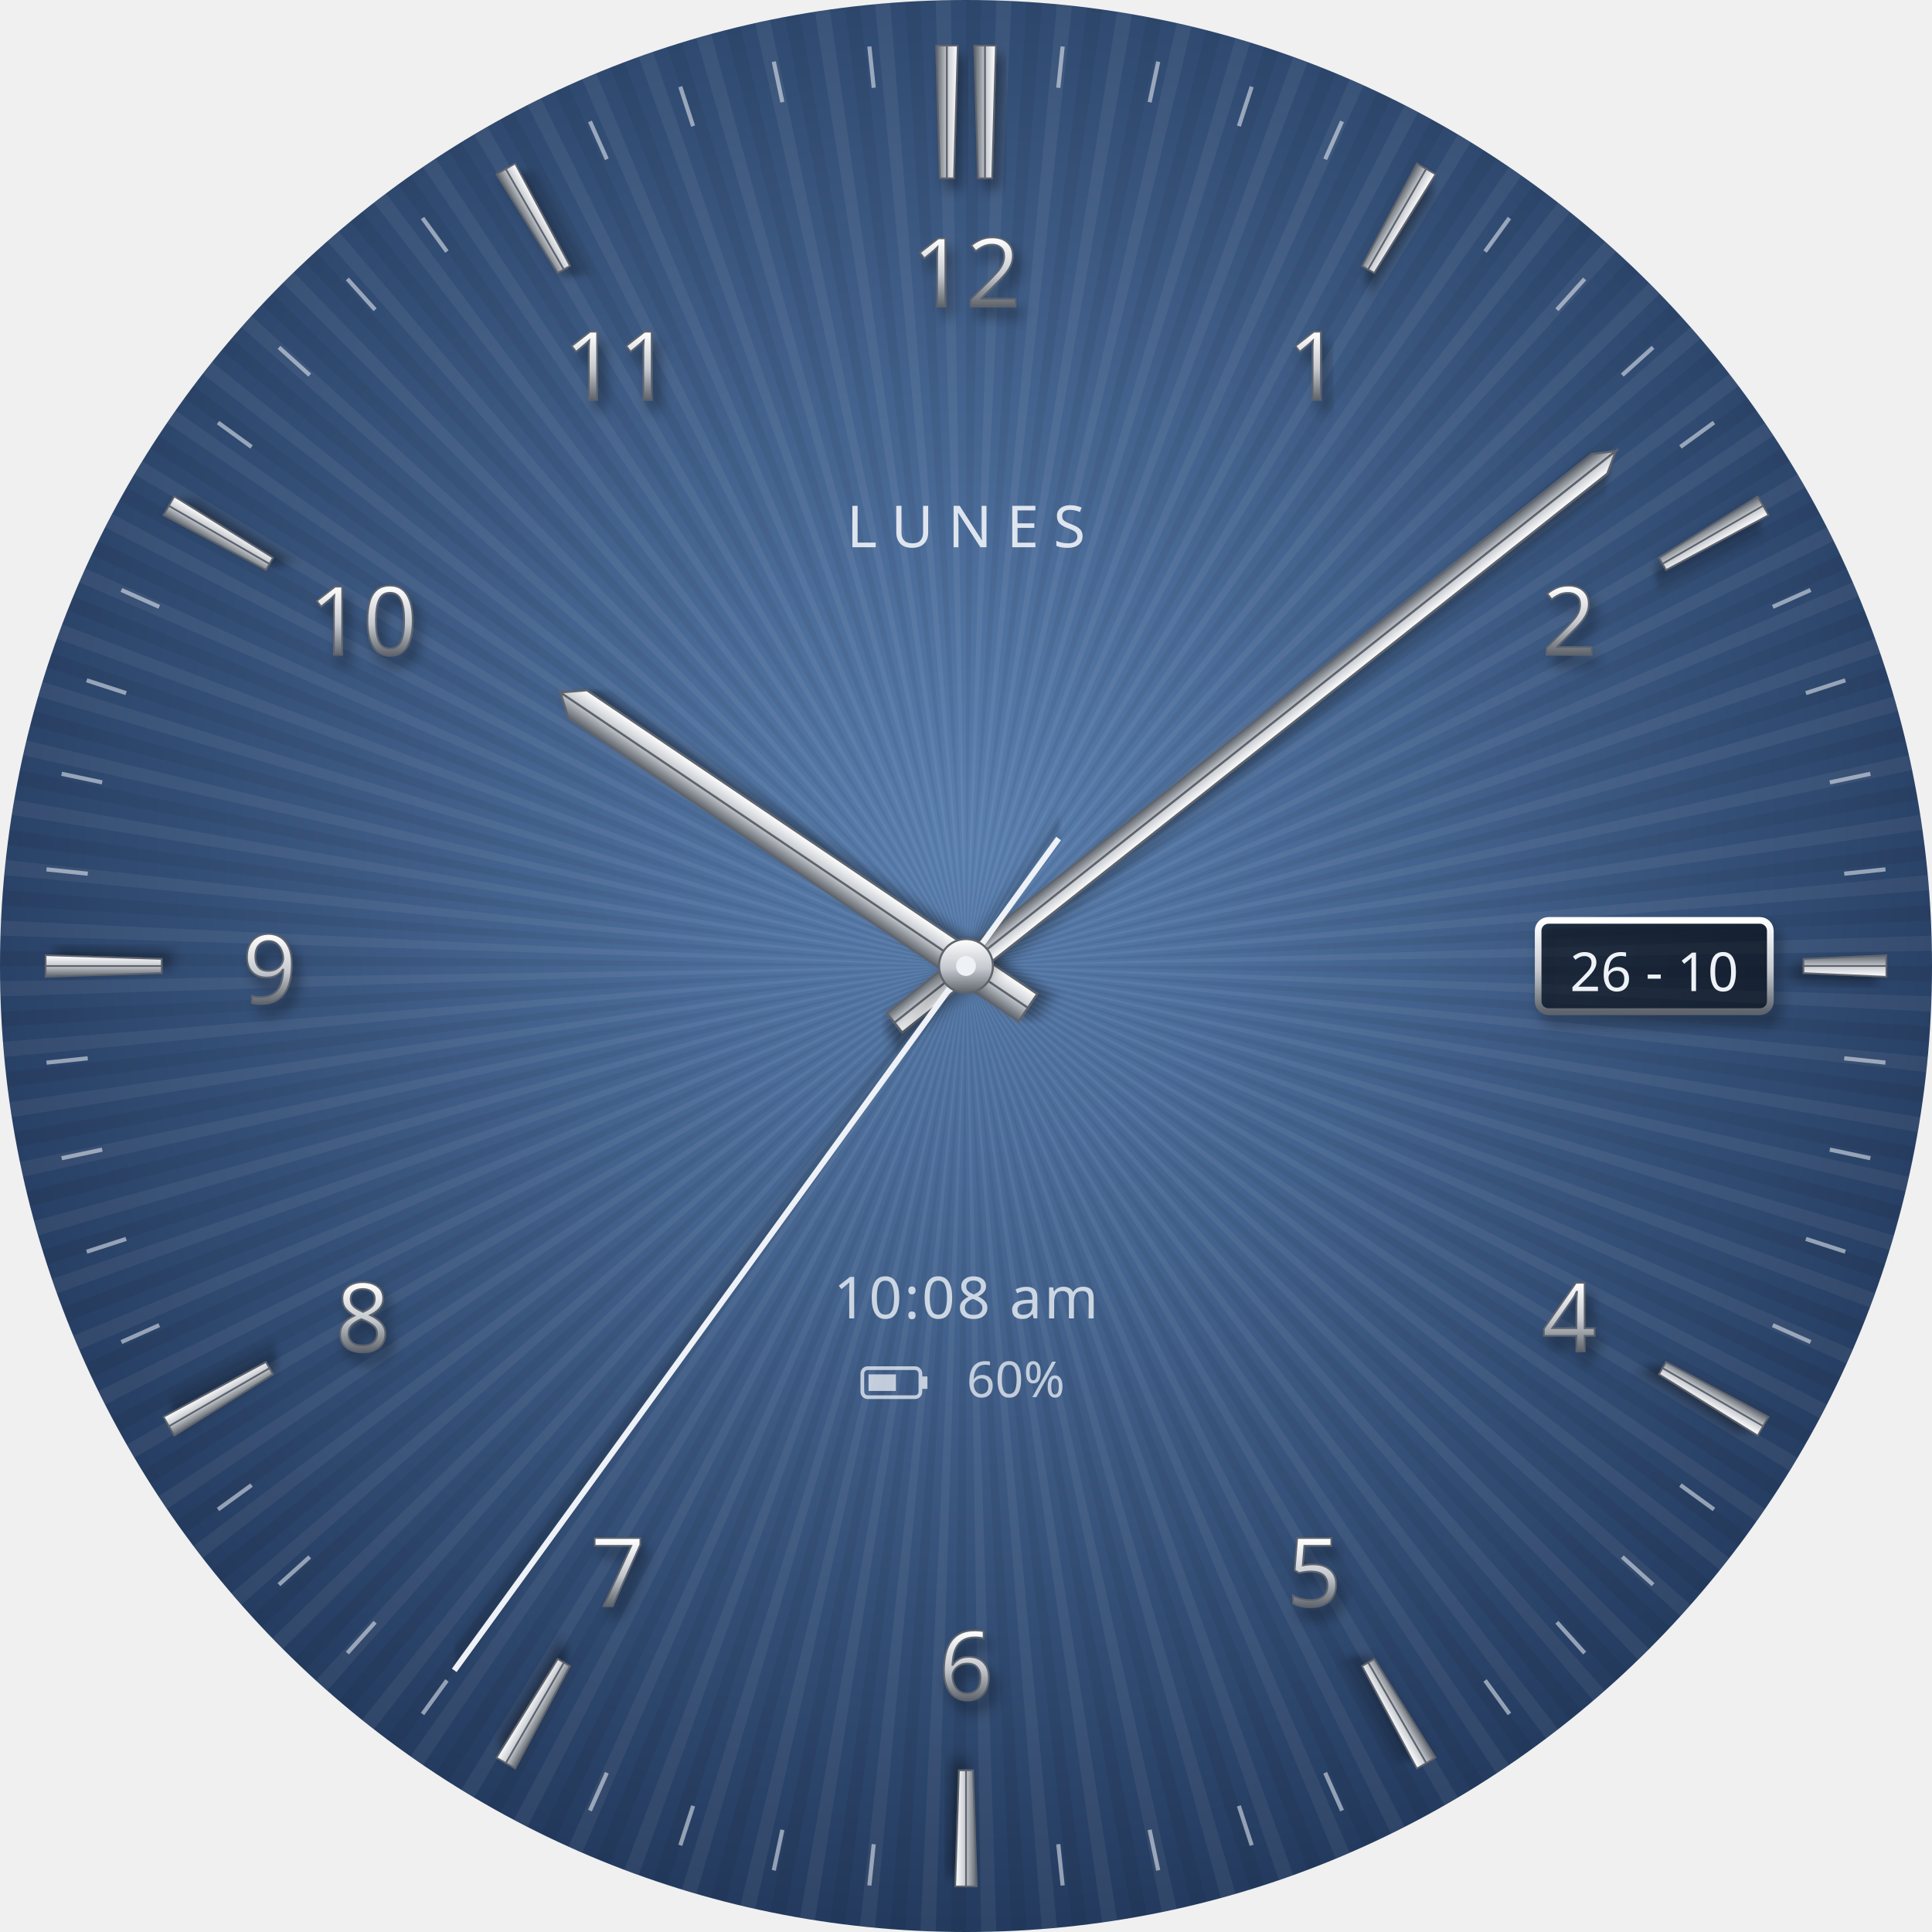
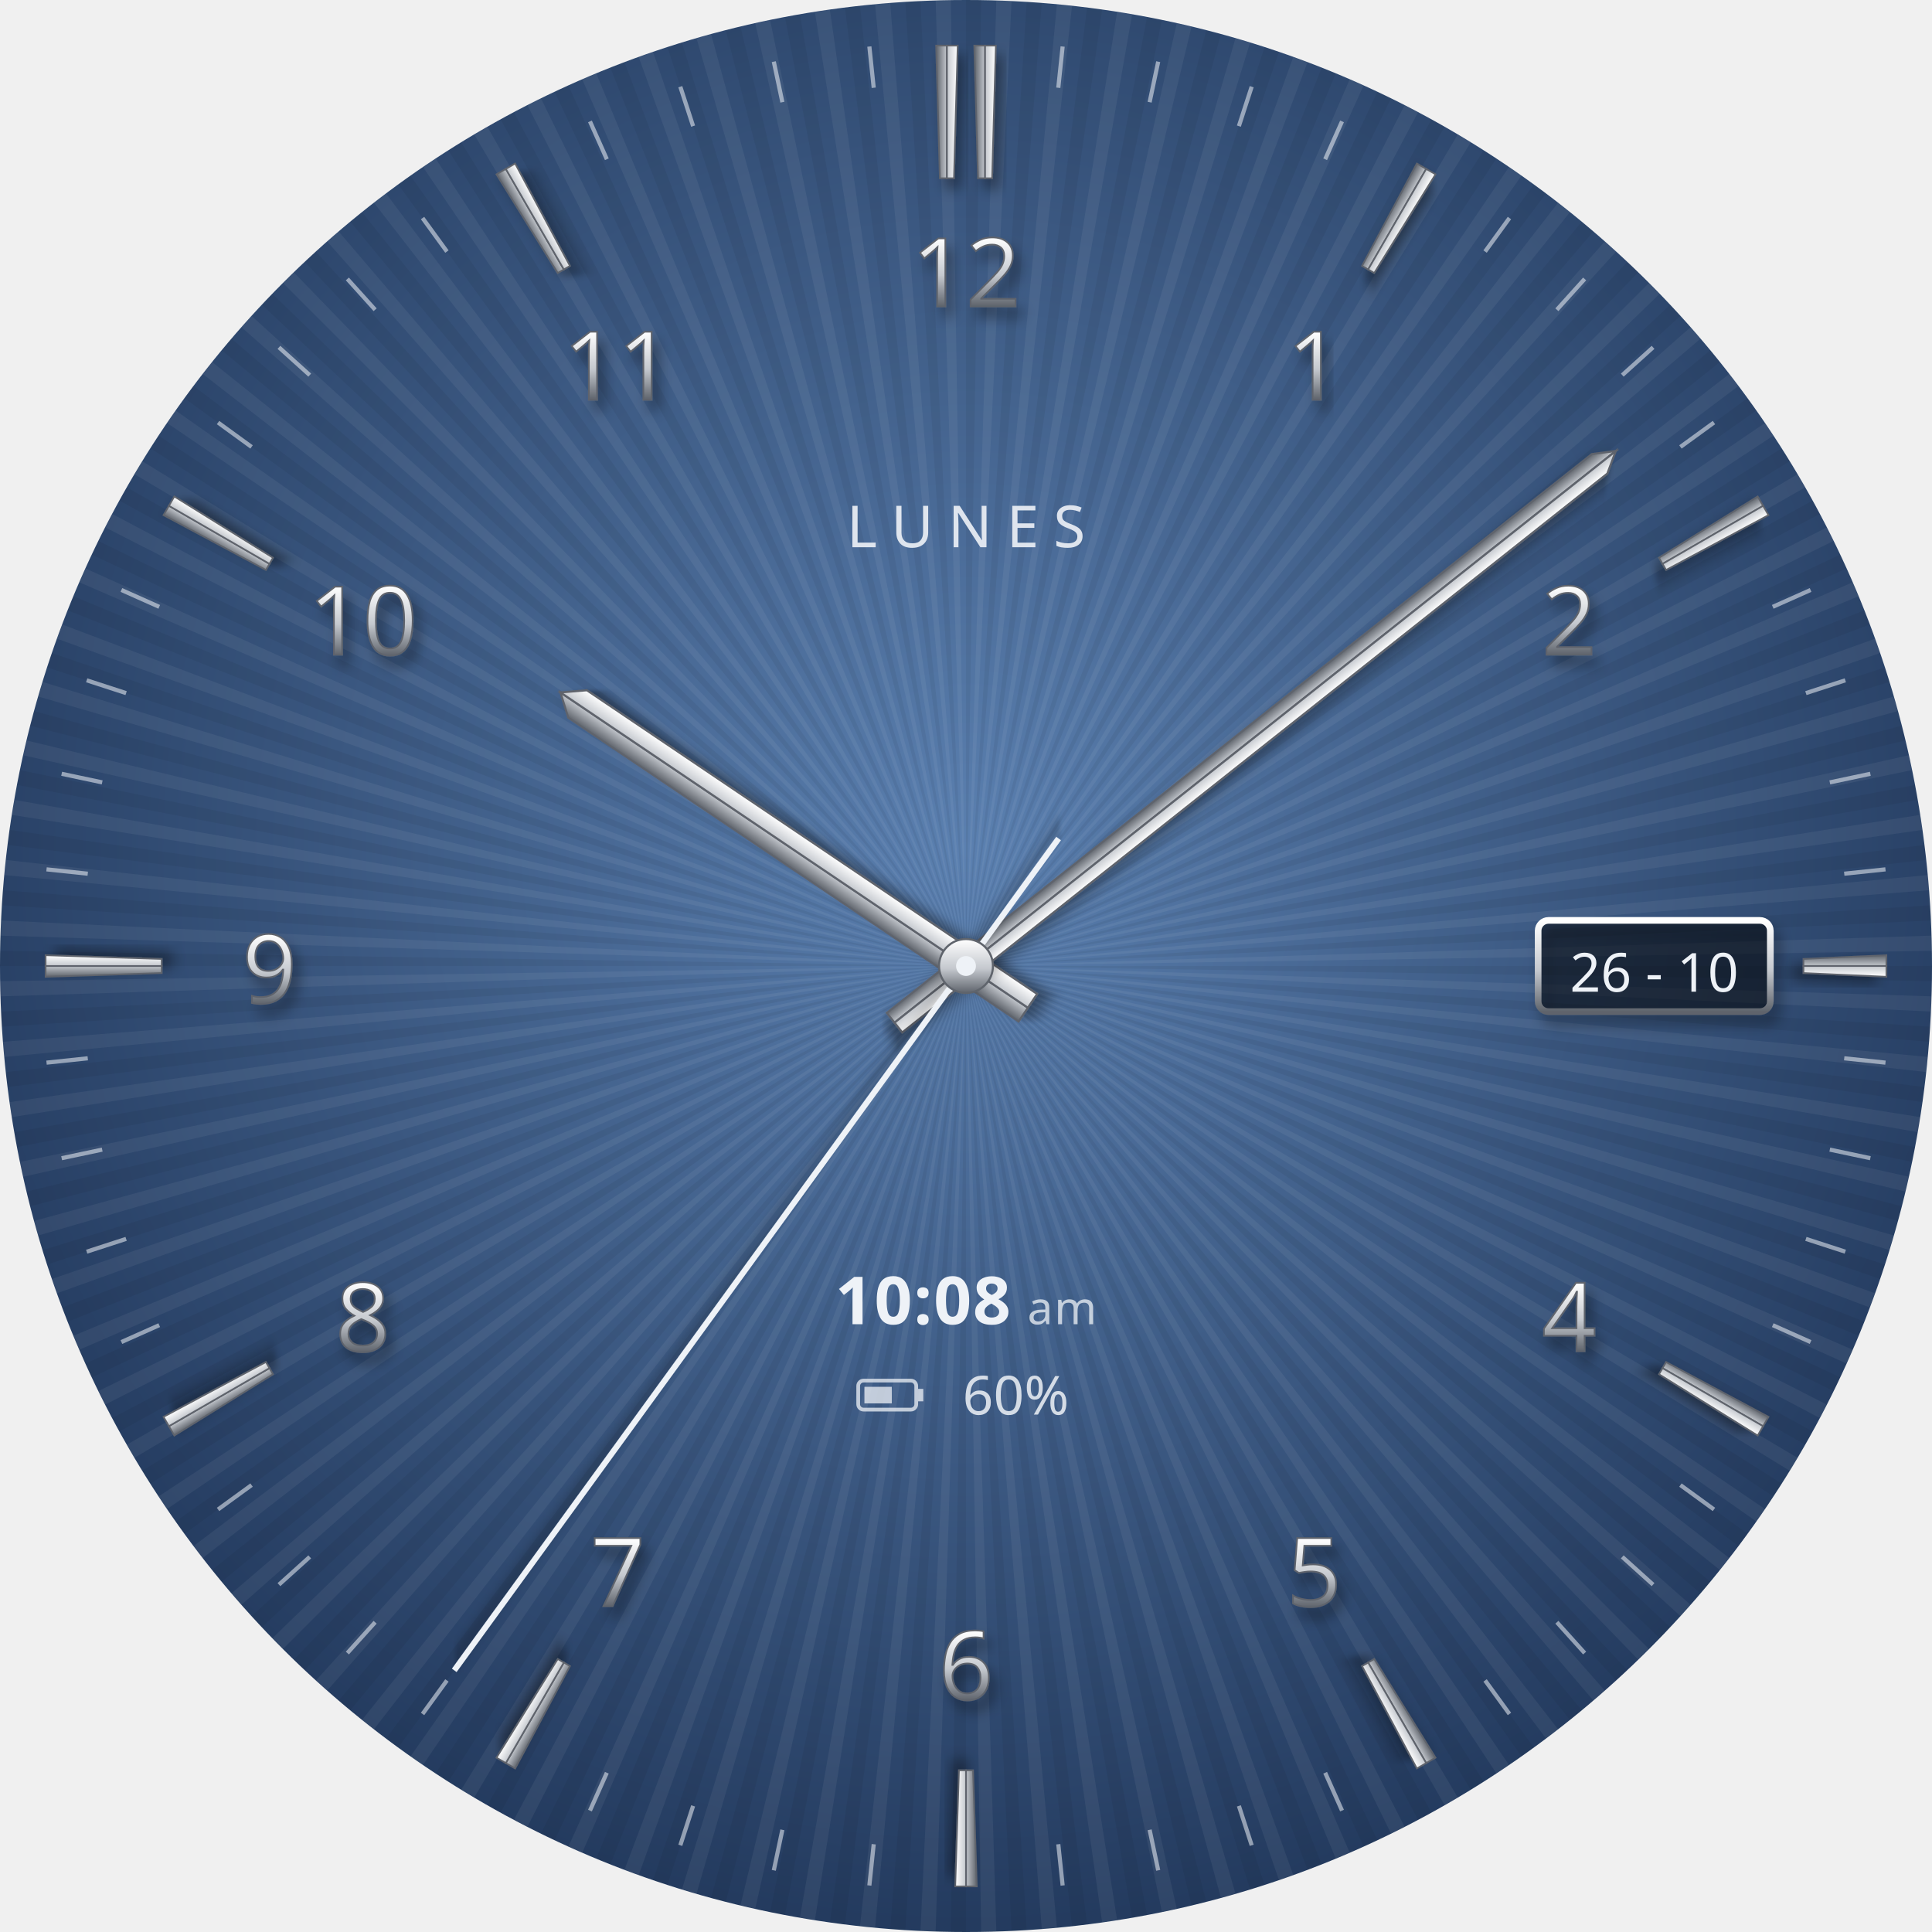
<svg xmlns="http://www.w3.org/2000/svg" width="466" height="466" viewBox="0 0 466 466">
  <defs>
    <clipPath id="esfera">
      <circle cx="233.0" cy="233.0" r="233.0" />
    </clipPath>
    <radialGradient id="fondo" cx="50%" cy="44%" r="60%">
      <stop offset="0" stop-color="#5b80b0" />
      <stop offset="1" stop-color="#1f3558" />
    </radialGradient>
    <radialGradient id="fume" cx="50%" cy="48%" r="50%">
      <stop offset=".45" stop-color="#000" stop-opacity="0" />
-       <stop offset="1" stop-color="#000" stop-opacity=".7" />
+       <stop offset="1" stop-color="#000" stop-opacity="0.7" />
    </radialGradient>
+     <filter id="halo" x="-30%" y="-60%" width="160%" height="220%">
+       <feDropShadow dx="0" dy="0" stdDeviation="1.1" flood-color="#000" flood-opacity=".6" />
+     </filter>
    <linearGradient id="metalV" x1="0" y1="0" x2="0" y2="1">
      <stop offset="0" stop-color="#ffffff" />
      <stop offset=".55" stop-color="#c4c8ce" />
      <stop offset="1" stop-color="#5f646c" />
    </linearGradient>
    <linearGradient id="metalClaro" x1="0" y1="0" x2="1" y2="0">
      <stop offset="0" stop-color="#c4c8ce" />
      <stop offset="1" stop-color="#ffffff" />
    </linearGradient>
    <linearGradient id="metalOscuro" x1="0" y1="0" x2="1" y2="0">
      <stop offset="0" stop-color="#5f646c" />
      <stop offset="1" stop-color="#c4c8ce" />
    </linearGradient>
    <linearGradient id="franja" x1="0" y1="0" x2="1" y2="0">
      <stop offset="0" stop-color="#fff" stop-opacity="0" />
      <stop offset=".5" stop-color="#fff" stop-opacity=".07" />
      <stop offset="1" stop-color="#000" stop-opacity=".08" />
    </linearGradient>
    <filter id="grano" x="0" y="0" width="100%" height="100%">
      <feTurbulence type="fractalNoise" baseFrequency=".85" numOctaves="2" seed="7" />
      <feColorMatrix values="0 0 0 0 0  0 0 0 0 0  0 0 0 0 0  0 0 0 .22 0" />
    </filter>
    <filter id="sombra" x="-50%" y="-50%" width="200%" height="200%">
      <feDropShadow dx="1.5" dy="2.5" stdDeviation="1.6" flood-color="#000" flood-opacity=".38" />
    </filter>
  </defs>
  <circle cx="233.0" cy="233.0" r="233.0" fill="url(#fondo)" />
  <g clip-path="url(#esfera)">
    <path d="M233.0,233.0 L233.00,0.00 L236.66,0.03 Z" fill="#000000" opacity="0.055" />
    <path d="M233.0,233.0 L240.32,0.11 L243.98,0.26 Z" fill="#ffffff" opacity="0.055" />
    <path d="M233.0,233.0 L247.63,0.46 L251.28,0.72 Z" fill="#000000" opacity="0.055" />
    <path d="M233.0,233.0 L254.93,1.03 L258.57,1.41 Z" fill="#ffffff" opacity="0.055" />
    <path d="M233.0,233.0 L262.20,1.84 L265.83,2.32 Z" fill="#000000" opacity="0.055" />
    <path d="M233.0,233.0 L269.45,2.87 L273.06,3.47 Z" fill="#ffffff" opacity="0.055" />
    <path d="M233.0,233.0 L276.66,4.13 L280.25,4.84 Z" fill="#000000" opacity="0.055" />
    <path d="M233.0,233.0 L283.83,5.61 L287.39,6.44 Z" fill="#ffffff" opacity="0.055" />
    <path d="M233.0,233.0 L290.94,7.32 L294.48,8.26 Z" fill="#000000" opacity="0.055" />
    <path d="M233.0,233.0 L298.00,9.25 L301.51,10.30 Z" fill="#ffffff" opacity="0.055" />
    <path d="M233.0,233.0 L305.00,11.40 L308.47,12.56 Z" fill="#000000" opacity="0.055" />
    <path d="M233.0,233.0 L311.93,13.77 L315.36,15.04 Z" fill="#ffffff" opacity="0.055" />
    <path d="M233.0,233.0 L318.77,16.36 L322.17,17.74 Z" fill="#000000" opacity="0.055" />
    <path d="M233.0,233.0 L325.54,19.16 L328.88,20.64 Z" fill="#ffffff" opacity="0.055" />
    <path d="M233.0,233.0 L332.21,22.18 L335.51,23.76 Z" fill="#000000" opacity="0.055" />
    <path d="M233.0,233.0 L338.78,25.40 L342.03,27.08 Z" fill="#ffffff" opacity="0.055" />
    <path d="M233.0,233.0 L345.25,28.82 L348.44,30.61 Z" fill="#000000" opacity="0.055" />
    <path d="M233.0,233.0 L351.61,32.45 L354.74,34.33 Z" fill="#ffffff" opacity="0.055" />
    <path d="M233.0,233.0 L357.85,36.27 L360.92,38.26 Z" fill="#000000" opacity="0.055" />
    <path d="M233.0,233.0 L363.97,40.29 L366.98,42.37 Z" fill="#ffffff" opacity="0.055" />
    <path d="M233.0,233.0 L369.95,44.50 L372.90,46.67 Z" fill="#000000" opacity="0.055" />
    <path d="M233.0,233.0 L375.81,48.89 L378.68,51.16 Z" fill="#ffffff" opacity="0.055" />
    <path d="M233.0,233.0 L381.52,53.47 L384.32,55.83 Z" fill="#000000" opacity="0.055" />
    <path d="M233.0,233.0 L387.09,58.22 L389.81,60.67 Z" fill="#ffffff" opacity="0.055" />
    <path d="M233.0,233.0 L392.50,63.15 L395.15,65.68 Z" fill="#000000" opacity="0.055" />
    <path d="M233.0,233.0 L397.76,68.24 L400.32,70.85 Z" fill="#ffffff" opacity="0.055" />
    <path d="M233.0,233.0 L402.85,73.50 L405.33,76.19 Z" fill="#000000" opacity="0.055" />
    <path d="M233.0,233.0 L407.78,78.91 L410.17,81.68 Z" fill="#ffffff" opacity="0.055" />
    <path d="M233.0,233.0 L412.53,84.48 L414.84,87.32 Z" fill="#000000" opacity="0.055" />
    <path d="M233.0,233.0 L417.11,90.19 L419.33,93.10 Z" fill="#ffffff" opacity="0.055" />
    <path d="M233.0,233.0 L421.50,96.05 L423.63,99.02 Z" fill="#000000" opacity="0.055" />
    <path d="M233.0,233.0 L425.71,102.03 L427.74,105.08 Z" fill="#ffffff" opacity="0.055" />
    <path d="M233.0,233.0 L429.73,108.15 L431.67,111.26 Z" fill="#000000" opacity="0.055" />
    <path d="M233.0,233.0 L433.55,114.39 L435.39,117.56 Z" fill="#ffffff" opacity="0.055" />
    <path d="M233.0,233.0 L437.18,120.75 L438.92,123.97 Z" fill="#000000" opacity="0.055" />
    <path d="M233.0,233.0 L440.60,127.22 L442.24,130.49 Z" fill="#ffffff" opacity="0.055" />
    <path d="M233.0,233.0 L443.82,133.79 L445.36,137.12 Z" fill="#000000" opacity="0.055" />
    <path d="M233.0,233.0 L446.84,140.46 L448.26,143.83 Z" fill="#ffffff" opacity="0.055" />
    <path d="M233.0,233.0 L449.64,147.23 L450.96,150.64 Z" fill="#000000" opacity="0.055" />
    <path d="M233.0,233.0 L452.23,154.07 L453.44,157.53 Z" fill="#ffffff" opacity="0.055" />
    <path d="M233.0,233.0 L454.60,161.00 L455.70,164.49 Z" fill="#000000" opacity="0.055" />
    <path d="M233.0,233.0 L456.75,168.00 L457.74,171.52 Z" fill="#ffffff" opacity="0.055" />
    <path d="M233.0,233.0 L458.68,175.06 L459.56,178.61 Z" fill="#000000" opacity="0.055" />
    <path d="M233.0,233.0 L460.39,182.17 L461.16,185.75 Z" fill="#ffffff" opacity="0.055" />
    <path d="M233.0,233.0 L461.87,189.34 L462.53,192.94 Z" fill="#000000" opacity="0.055" />
    <path d="M233.0,233.0 L463.13,196.55 L463.68,200.17 Z" fill="#ffffff" opacity="0.055" />
    <path d="M233.0,233.0 L464.16,203.80 L464.59,207.43 Z" fill="#000000" opacity="0.055" />
    <path d="M233.0,233.0 L464.97,211.07 L465.28,214.72 Z" fill="#ffffff" opacity="0.055" />
    <path d="M233.0,233.0 L465.54,218.37 L465.74,222.02 Z" fill="#000000" opacity="0.055" />
    <path d="M233.0,233.0 L465.89,225.68 L465.97,229.34 Z" fill="#ffffff" opacity="0.055" />
    <path d="M233.0,233.0 L466.00,233.00 L465.97,236.66 Z" fill="#000000" opacity="0.055" />
    <path d="M233.0,233.0 L465.89,240.32 L465.74,243.98 Z" fill="#ffffff" opacity="0.055" />
    <path d="M233.0,233.0 L465.54,247.63 L465.28,251.28 Z" fill="#000000" opacity="0.055" />
    <path d="M233.0,233.0 L464.97,254.93 L464.59,258.57 Z" fill="#ffffff" opacity="0.055" />
    <path d="M233.0,233.0 L464.16,262.20 L463.68,265.83 Z" fill="#000000" opacity="0.055" />
    <path d="M233.0,233.0 L463.13,269.45 L462.53,273.06 Z" fill="#ffffff" opacity="0.055" />
    <path d="M233.0,233.0 L461.87,276.66 L461.16,280.25 Z" fill="#000000" opacity="0.055" />
    <path d="M233.0,233.0 L460.39,283.83 L459.56,287.39 Z" fill="#ffffff" opacity="0.055" />
    <path d="M233.0,233.0 L458.68,290.94 L457.74,294.48 Z" fill="#000000" opacity="0.055" />
    <path d="M233.0,233.0 L456.75,298.00 L455.70,301.51 Z" fill="#ffffff" opacity="0.055" />
    <path d="M233.0,233.0 L454.60,305.00 L453.44,308.47 Z" fill="#000000" opacity="0.055" />
    <path d="M233.0,233.0 L452.23,311.93 L450.96,315.36 Z" fill="#ffffff" opacity="0.055" />
    <path d="M233.0,233.0 L449.64,318.77 L448.26,322.17 Z" fill="#000000" opacity="0.055" />
    <path d="M233.0,233.0 L446.84,325.54 L445.36,328.88 Z" fill="#ffffff" opacity="0.055" />
    <path d="M233.0,233.0 L443.82,332.21 L442.24,335.51 Z" fill="#000000" opacity="0.055" />
    <path d="M233.0,233.0 L440.60,338.78 L438.92,342.03 Z" fill="#ffffff" opacity="0.055" />
    <path d="M233.0,233.0 L437.18,345.25 L435.39,348.44 Z" fill="#000000" opacity="0.055" />
    <path d="M233.0,233.0 L433.55,351.61 L431.67,354.74 Z" fill="#ffffff" opacity="0.055" />
    <path d="M233.0,233.0 L429.73,357.85 L427.74,360.92 Z" fill="#000000" opacity="0.055" />
    <path d="M233.0,233.0 L425.71,363.97 L423.63,366.98 Z" fill="#ffffff" opacity="0.055" />
    <path d="M233.0,233.0 L421.50,369.95 L419.33,372.90 Z" fill="#000000" opacity="0.055" />
    <path d="M233.0,233.0 L417.11,375.81 L414.84,378.68 Z" fill="#ffffff" opacity="0.055" />
    <path d="M233.0,233.0 L412.53,381.52 L410.17,384.32 Z" fill="#000000" opacity="0.055" />
    <path d="M233.0,233.0 L407.78,387.09 L405.33,389.81 Z" fill="#ffffff" opacity="0.055" />
    <path d="M233.0,233.0 L402.85,392.50 L400.32,395.15 Z" fill="#000000" opacity="0.055" />
    <path d="M233.0,233.0 L397.76,397.76 L395.15,400.32 Z" fill="#ffffff" opacity="0.055" />
    <path d="M233.0,233.0 L392.50,402.85 L389.81,405.33 Z" fill="#000000" opacity="0.055" />
    <path d="M233.0,233.0 L387.09,407.78 L384.32,410.17 Z" fill="#ffffff" opacity="0.055" />
    <path d="M233.0,233.0 L381.52,412.53 L378.68,414.84 Z" fill="#000000" opacity="0.055" />
    <path d="M233.0,233.0 L375.81,417.11 L372.90,419.33 Z" fill="#ffffff" opacity="0.055" />
    <path d="M233.0,233.0 L369.95,421.50 L366.98,423.63 Z" fill="#000000" opacity="0.055" />
    <path d="M233.0,233.0 L363.97,425.71 L360.92,427.74 Z" fill="#ffffff" opacity="0.055" />
    <path d="M233.0,233.0 L357.85,429.73 L354.74,431.67 Z" fill="#000000" opacity="0.055" />
    <path d="M233.0,233.0 L351.61,433.55 L348.44,435.39 Z" fill="#ffffff" opacity="0.055" />
    <path d="M233.0,233.0 L345.25,437.18 L342.03,438.92 Z" fill="#000000" opacity="0.055" />
    <path d="M233.0,233.0 L338.78,440.60 L335.51,442.24 Z" fill="#ffffff" opacity="0.055" />
    <path d="M233.0,233.0 L332.21,443.82 L328.88,445.36 Z" fill="#000000" opacity="0.055" />
    <path d="M233.0,233.0 L325.54,446.84 L322.17,448.26 Z" fill="#ffffff" opacity="0.055" />
    <path d="M233.0,233.0 L318.77,449.64 L315.36,450.96 Z" fill="#000000" opacity="0.055" />
    <path d="M233.0,233.0 L311.93,452.23 L308.47,453.44 Z" fill="#ffffff" opacity="0.055" />
    <path d="M233.0,233.0 L305.00,454.60 L301.51,455.70 Z" fill="#000000" opacity="0.055" />
    <path d="M233.0,233.0 L298.00,456.75 L294.48,457.74 Z" fill="#ffffff" opacity="0.055" />
    <path d="M233.0,233.0 L290.94,458.68 L287.39,459.56 Z" fill="#000000" opacity="0.055" />
    <path d="M233.0,233.0 L283.83,460.39 L280.25,461.16 Z" fill="#ffffff" opacity="0.055" />
    <path d="M233.0,233.0 L276.66,461.87 L273.06,462.53 Z" fill="#000000" opacity="0.055" />
    <path d="M233.0,233.0 L269.45,463.13 L265.83,463.68 Z" fill="#ffffff" opacity="0.055" />
    <path d="M233.0,233.0 L262.20,464.16 L258.57,464.59 Z" fill="#000000" opacity="0.055" />
    <path d="M233.0,233.0 L254.93,464.97 L251.28,465.28 Z" fill="#ffffff" opacity="0.055" />
    <path d="M233.0,233.0 L247.63,465.54 L243.98,465.74 Z" fill="#000000" opacity="0.055" />
    <path d="M233.0,233.0 L240.32,465.89 L236.66,465.97 Z" fill="#ffffff" opacity="0.055" />
    <path d="M233.0,233.0 L233.00,466.00 L229.34,465.97 Z" fill="#000000" opacity="0.055" />
    <path d="M233.0,233.0 L225.68,465.89 L222.02,465.74 Z" fill="#ffffff" opacity="0.055" />
    <path d="M233.0,233.0 L218.37,465.54 L214.72,465.28 Z" fill="#000000" opacity="0.055" />
    <path d="M233.0,233.0 L211.07,464.97 L207.43,464.59 Z" fill="#ffffff" opacity="0.055" />
    <path d="M233.0,233.0 L203.80,464.16 L200.17,463.68 Z" fill="#000000" opacity="0.055" />
    <path d="M233.0,233.0 L196.55,463.13 L192.94,462.53 Z" fill="#ffffff" opacity="0.055" />
    <path d="M233.0,233.0 L189.34,461.87 L185.75,461.16 Z" fill="#000000" opacity="0.055" />
    <path d="M233.0,233.0 L182.17,460.39 L178.61,459.56 Z" fill="#ffffff" opacity="0.055" />
    <path d="M233.0,233.0 L175.06,458.68 L171.52,457.74 Z" fill="#000000" opacity="0.055" />
    <path d="M233.0,233.0 L168.00,456.75 L164.49,455.70 Z" fill="#ffffff" opacity="0.055" />
    <path d="M233.0,233.0 L161.00,454.60 L157.53,453.44 Z" fill="#000000" opacity="0.055" />
    <path d="M233.0,233.0 L154.07,452.23 L150.64,450.96 Z" fill="#ffffff" opacity="0.055" />
    <path d="M233.0,233.0 L147.23,449.64 L143.83,448.26 Z" fill="#000000" opacity="0.055" />
    <path d="M233.0,233.0 L140.46,446.84 L137.12,445.36 Z" fill="#ffffff" opacity="0.055" />
    <path d="M233.0,233.0 L133.79,443.82 L130.49,442.24 Z" fill="#000000" opacity="0.055" />
    <path d="M233.0,233.0 L127.22,440.60 L123.97,438.92 Z" fill="#ffffff" opacity="0.055" />
    <path d="M233.0,233.0 L120.75,437.18 L117.56,435.39 Z" fill="#000000" opacity="0.055" />
    <path d="M233.0,233.0 L114.39,433.55 L111.26,431.67 Z" fill="#ffffff" opacity="0.055" />
    <path d="M233.0,233.0 L108.15,429.73 L105.08,427.74 Z" fill="#000000" opacity="0.055" />
    <path d="M233.0,233.0 L102.03,425.71 L99.02,423.63 Z" fill="#ffffff" opacity="0.055" />
    <path d="M233.0,233.0 L96.05,421.50 L93.10,419.33 Z" fill="#000000" opacity="0.055" />
    <path d="M233.0,233.0 L90.19,417.11 L87.32,414.84 Z" fill="#ffffff" opacity="0.055" />
    <path d="M233.0,233.0 L84.48,412.53 L81.68,410.17 Z" fill="#000000" opacity="0.055" />
    <path d="M233.0,233.0 L78.91,407.78 L76.19,405.33 Z" fill="#ffffff" opacity="0.055" />
    <path d="M233.0,233.0 L73.50,402.85 L70.85,400.32 Z" fill="#000000" opacity="0.055" />
    <path d="M233.0,233.0 L68.24,397.76 L65.68,395.15 Z" fill="#ffffff" opacity="0.055" />
    <path d="M233.0,233.0 L63.15,392.50 L60.67,389.81 Z" fill="#000000" opacity="0.055" />
    <path d="M233.0,233.0 L58.22,387.09 L55.83,384.32 Z" fill="#ffffff" opacity="0.055" />
    <path d="M233.0,233.0 L53.47,381.52 L51.16,378.68 Z" fill="#000000" opacity="0.055" />
    <path d="M233.0,233.0 L48.89,375.81 L46.67,372.90 Z" fill="#ffffff" opacity="0.055" />
    <path d="M233.0,233.0 L44.50,369.95 L42.37,366.98 Z" fill="#000000" opacity="0.055" />
    <path d="M233.0,233.0 L40.29,363.97 L38.26,360.92 Z" fill="#ffffff" opacity="0.055" />
    <path d="M233.0,233.0 L36.27,357.85 L34.33,354.74 Z" fill="#000000" opacity="0.055" />
    <path d="M233.0,233.0 L32.45,351.61 L30.61,348.44 Z" fill="#ffffff" opacity="0.055" />
    <path d="M233.0,233.0 L28.82,345.25 L27.08,342.03 Z" fill="#000000" opacity="0.055" />
    <path d="M233.0,233.0 L25.40,338.78 L23.76,335.51 Z" fill="#ffffff" opacity="0.055" />
    <path d="M233.0,233.0 L22.18,332.21 L20.64,328.88 Z" fill="#000000" opacity="0.055" />
    <path d="M233.0,233.0 L19.16,325.54 L17.74,322.17 Z" fill="#ffffff" opacity="0.055" />
    <path d="M233.0,233.0 L16.36,318.77 L15.04,315.36 Z" fill="#000000" opacity="0.055" />
    <path d="M233.0,233.0 L13.77,311.93 L12.56,308.47 Z" fill="#ffffff" opacity="0.055" />
    <path d="M233.0,233.0 L11.40,305.00 L10.30,301.51 Z" fill="#000000" opacity="0.055" />
    <path d="M233.0,233.0 L9.25,298.00 L8.26,294.48 Z" fill="#ffffff" opacity="0.055" />
    <path d="M233.0,233.0 L7.32,290.94 L6.44,287.39 Z" fill="#000000" opacity="0.055" />
    <path d="M233.0,233.0 L5.61,283.83 L4.84,280.25 Z" fill="#ffffff" opacity="0.055" />
    <path d="M233.0,233.0 L4.13,276.66 L3.47,273.06 Z" fill="#000000" opacity="0.055" />
    <path d="M233.0,233.0 L2.87,269.45 L2.32,265.83 Z" fill="#ffffff" opacity="0.055" />
    <path d="M233.0,233.0 L1.84,262.20 L1.41,258.57 Z" fill="#000000" opacity="0.055" />
    <path d="M233.0,233.0 L1.03,254.93 L0.72,251.28 Z" fill="#ffffff" opacity="0.055" />
    <path d="M233.0,233.0 L0.46,247.63 L0.26,243.98 Z" fill="#000000" opacity="0.055" />
    <path d="M233.0,233.0 L0.11,240.32 L0.03,236.66 Z" fill="#ffffff" opacity="0.055" />
    <path d="M233.0,233.0 L0.00,233.00 L0.03,229.34 Z" fill="#000000" opacity="0.055" />
    <path d="M233.0,233.0 L0.11,225.68 L0.26,222.02 Z" fill="#ffffff" opacity="0.055" />
    <path d="M233.0,233.0 L0.46,218.37 L0.72,214.72 Z" fill="#000000" opacity="0.055" />
    <path d="M233.0,233.0 L1.03,211.07 L1.41,207.43 Z" fill="#ffffff" opacity="0.055" />
    <path d="M233.0,233.0 L1.84,203.80 L2.32,200.17 Z" fill="#000000" opacity="0.055" />
    <path d="M233.0,233.0 L2.87,196.55 L3.47,192.94 Z" fill="#ffffff" opacity="0.055" />
    <path d="M233.0,233.0 L4.13,189.34 L4.84,185.75 Z" fill="#000000" opacity="0.055" />
    <path d="M233.0,233.0 L5.61,182.17 L6.44,178.61 Z" fill="#ffffff" opacity="0.055" />
    <path d="M233.0,233.0 L7.32,175.06 L8.26,171.52 Z" fill="#000000" opacity="0.055" />
    <path d="M233.0,233.0 L9.25,168.00 L10.30,164.49 Z" fill="#ffffff" opacity="0.055" />
    <path d="M233.0,233.0 L11.40,161.00 L12.56,157.53 Z" fill="#000000" opacity="0.055" />
    <path d="M233.0,233.0 L13.77,154.07 L15.04,150.64 Z" fill="#ffffff" opacity="0.055" />
    <path d="M233.0,233.0 L16.36,147.23 L17.74,143.83 Z" fill="#000000" opacity="0.055" />
    <path d="M233.0,233.0 L19.16,140.46 L20.64,137.12 Z" fill="#ffffff" opacity="0.055" />
    <path d="M233.0,233.0 L22.18,133.79 L23.76,130.49 Z" fill="#000000" opacity="0.055" />
    <path d="M233.0,233.0 L25.40,127.22 L27.08,123.97 Z" fill="#ffffff" opacity="0.055" />
    <path d="M233.0,233.0 L28.82,120.75 L30.61,117.56 Z" fill="#000000" opacity="0.055" />
    <path d="M233.0,233.0 L32.45,114.39 L34.33,111.26 Z" fill="#ffffff" opacity="0.055" />
    <path d="M233.0,233.0 L36.27,108.15 L38.26,105.08 Z" fill="#000000" opacity="0.055" />
    <path d="M233.0,233.0 L40.29,102.03 L42.37,99.02 Z" fill="#ffffff" opacity="0.055" />
    <path d="M233.0,233.0 L44.50,96.05 L46.67,93.10 Z" fill="#000000" opacity="0.055" />
    <path d="M233.0,233.0 L48.89,90.19 L51.16,87.32 Z" fill="#ffffff" opacity="0.055" />
    <path d="M233.0,233.0 L53.47,84.48 L55.83,81.68 Z" fill="#000000" opacity="0.055" />
    <path d="M233.0,233.0 L58.22,78.91 L60.67,76.19 Z" fill="#ffffff" opacity="0.055" />
    <path d="M233.0,233.0 L63.15,73.50 L65.68,70.85 Z" fill="#000000" opacity="0.055" />
    <path d="M233.0,233.0 L68.24,68.24 L70.85,65.68 Z" fill="#ffffff" opacity="0.055" />
    <path d="M233.0,233.0 L73.50,63.15 L76.19,60.67 Z" fill="#000000" opacity="0.055" />
    <path d="M233.0,233.0 L78.91,58.22 L81.68,55.83 Z" fill="#ffffff" opacity="0.055" />
    <path d="M233.0,233.0 L84.48,53.47 L87.32,51.16 Z" fill="#000000" opacity="0.055" />
    <path d="M233.0,233.0 L90.19,48.89 L93.10,46.67 Z" fill="#ffffff" opacity="0.055" />
    <path d="M233.0,233.0 L96.05,44.50 L99.02,42.37 Z" fill="#000000" opacity="0.055" />
    <path d="M233.0,233.0 L102.03,40.29 L105.08,38.26 Z" fill="#ffffff" opacity="0.055" />
    <path d="M233.0,233.0 L108.15,36.27 L111.26,34.33 Z" fill="#000000" opacity="0.055" />
    <path d="M233.0,233.0 L114.39,32.45 L117.56,30.61 Z" fill="#ffffff" opacity="0.055" />
    <path d="M233.0,233.0 L120.75,28.82 L123.97,27.08 Z" fill="#000000" opacity="0.055" />
    <path d="M233.0,233.0 L127.22,25.40 L130.49,23.76 Z" fill="#ffffff" opacity="0.055" />
    <path d="M233.0,233.0 L133.79,22.18 L137.12,20.64 Z" fill="#000000" opacity="0.055" />
    <path d="M233.0,233.0 L140.46,19.16 L143.83,17.74 Z" fill="#ffffff" opacity="0.055" />
    <path d="M233.0,233.0 L147.23,16.36 L150.64,15.04 Z" fill="#000000" opacity="0.055" />
    <path d="M233.0,233.0 L154.07,13.77 L157.53,12.56 Z" fill="#ffffff" opacity="0.055" />
    <path d="M233.0,233.0 L161.00,11.40 L164.49,10.30 Z" fill="#000000" opacity="0.055" />
    <path d="M233.0,233.0 L168.00,9.25 L171.52,8.26 Z" fill="#ffffff" opacity="0.055" />
    <path d="M233.0,233.0 L175.06,7.32 L178.61,6.44 Z" fill="#000000" opacity="0.055" />
    <path d="M233.0,233.0 L182.17,5.61 L185.75,4.84 Z" fill="#ffffff" opacity="0.055" />
    <path d="M233.0,233.0 L189.34,4.13 L192.94,3.47 Z" fill="#000000" opacity="0.055" />
    <path d="M233.0,233.0 L196.55,2.87 L200.17,2.32 Z" fill="#ffffff" opacity="0.055" />
    <path d="M233.0,233.0 L203.80,1.84 L207.43,1.41 Z" fill="#000000" opacity="0.055" />
    <path d="M233.0,233.0 L211.07,1.03 L214.72,0.72 Z" fill="#ffffff" opacity="0.055" />
    <path d="M233.0,233.0 L218.37,0.46 L222.02,0.26 Z" fill="#000000" opacity="0.055" />
    <path d="M233.0,233.0 L225.68,0.11 L229.34,0.03 Z" fill="#ffffff" opacity="0.055" />
  </g>
  <line x1="255.26" y1="21.17" x2="256.31" y2="11.22" stroke="#eef2f7" stroke-width="1" opacity="0.55" />
  <line x1="277.29" y1="24.65" x2="279.36" y2="14.87" stroke="#eef2f7" stroke-width="1" opacity="0.55" />
  <line x1="298.82" y1="30.42" x2="301.91" y2="20.91" stroke="#eef2f7" stroke-width="1" opacity="0.55" />
  <line x1="319.63" y1="38.41" x2="323.70" y2="29.28" stroke="#eef2f7" stroke-width="1" opacity="0.55" />
  <line x1="358.20" y1="60.68" x2="364.08" y2="52.59" stroke="#eef2f7" stroke-width="1" opacity="0.55" />
  <line x1="375.52" y1="74.71" x2="382.22" y2="67.28" stroke="#eef2f7" stroke-width="1" opacity="0.55" />
  <line x1="391.29" y1="90.48" x2="398.72" y2="83.78" stroke="#eef2f7" stroke-width="1" opacity="0.55" />
  <line x1="405.32" y1="107.80" x2="413.41" y2="101.92" stroke="#eef2f7" stroke-width="1" opacity="0.55" />
  <line x1="427.59" y1="146.37" x2="436.72" y2="142.30" stroke="#eef2f7" stroke-width="1" opacity="0.55" />
  <line x1="435.58" y1="167.18" x2="445.09" y2="164.09" stroke="#eef2f7" stroke-width="1" opacity="0.55" />
  <line x1="441.35" y1="188.71" x2="451.13" y2="186.64" stroke="#eef2f7" stroke-width="1" opacity="0.55" />
  <line x1="444.83" y1="210.74" x2="454.78" y2="209.69" stroke="#eef2f7" stroke-width="1" opacity="0.55" />
  <line x1="444.83" y1="255.26" x2="454.78" y2="256.31" stroke="#eef2f7" stroke-width="1" opacity="0.55" />
  <line x1="441.35" y1="277.29" x2="451.13" y2="279.36" stroke="#eef2f7" stroke-width="1" opacity="0.55" />
  <line x1="435.58" y1="298.82" x2="445.09" y2="301.91" stroke="#eef2f7" stroke-width="1" opacity="0.55" />
  <line x1="427.59" y1="319.63" x2="436.72" y2="323.70" stroke="#eef2f7" stroke-width="1" opacity="0.55" />
  <line x1="405.32" y1="358.20" x2="413.41" y2="364.08" stroke="#eef2f7" stroke-width="1" opacity="0.55" />
  <line x1="391.29" y1="375.52" x2="398.72" y2="382.22" stroke="#eef2f7" stroke-width="1" opacity="0.55" />
  <line x1="375.52" y1="391.29" x2="382.22" y2="398.72" stroke="#eef2f7" stroke-width="1" opacity="0.55" />
  <line x1="358.20" y1="405.32" x2="364.08" y2="413.41" stroke="#eef2f7" stroke-width="1" opacity="0.55" />
  <line x1="319.63" y1="427.59" x2="323.70" y2="436.72" stroke="#eef2f7" stroke-width="1" opacity="0.55" />
  <line x1="298.82" y1="435.58" x2="301.91" y2="445.09" stroke="#eef2f7" stroke-width="1" opacity="0.55" />
  <line x1="277.29" y1="441.35" x2="279.36" y2="451.13" stroke="#eef2f7" stroke-width="1" opacity="0.55" />
  <line x1="255.26" y1="444.83" x2="256.31" y2="454.78" stroke="#eef2f7" stroke-width="1" opacity="0.55" />
  <line x1="210.74" y1="444.83" x2="209.69" y2="454.78" stroke="#eef2f7" stroke-width="1" opacity="0.55" />
  <line x1="188.71" y1="441.35" x2="186.64" y2="451.13" stroke="#eef2f7" stroke-width="1" opacity="0.55" />
  <line x1="167.18" y1="435.58" x2="164.09" y2="445.09" stroke="#eef2f7" stroke-width="1" opacity="0.55" />
  <line x1="146.37" y1="427.59" x2="142.30" y2="436.72" stroke="#eef2f7" stroke-width="1" opacity="0.55" />
  <line x1="107.80" y1="405.32" x2="101.92" y2="413.41" stroke="#eef2f7" stroke-width="1" opacity="0.55" />
  <line x1="90.48" y1="391.29" x2="83.78" y2="398.72" stroke="#eef2f7" stroke-width="1" opacity="0.55" />
  <line x1="74.71" y1="375.52" x2="67.28" y2="382.22" stroke="#eef2f7" stroke-width="1" opacity="0.55" />
  <line x1="60.68" y1="358.20" x2="52.59" y2="364.08" stroke="#eef2f7" stroke-width="1" opacity="0.55" />
  <line x1="38.41" y1="319.63" x2="29.28" y2="323.70" stroke="#eef2f7" stroke-width="1" opacity="0.55" />
  <line x1="30.42" y1="298.82" x2="20.91" y2="301.91" stroke="#eef2f7" stroke-width="1" opacity="0.55" />
  <line x1="24.65" y1="277.29" x2="14.87" y2="279.36" stroke="#eef2f7" stroke-width="1" opacity="0.55" />
  <line x1="21.17" y1="255.26" x2="11.22" y2="256.31" stroke="#eef2f7" stroke-width="1" opacity="0.55" />
  <line x1="21.17" y1="210.74" x2="11.22" y2="209.69" stroke="#eef2f7" stroke-width="1" opacity="0.55" />
  <line x1="24.65" y1="188.71" x2="14.87" y2="186.64" stroke="#eef2f7" stroke-width="1" opacity="0.55" />
  <line x1="30.42" y1="167.18" x2="20.91" y2="164.09" stroke="#eef2f7" stroke-width="1" opacity="0.55" />
  <line x1="38.41" y1="146.37" x2="29.28" y2="142.30" stroke="#eef2f7" stroke-width="1" opacity="0.55" />
  <line x1="60.68" y1="107.80" x2="52.59" y2="101.92" stroke="#eef2f7" stroke-width="1" opacity="0.55" />
  <line x1="74.71" y1="90.48" x2="67.28" y2="83.78" stroke="#eef2f7" stroke-width="1" opacity="0.55" />
  <line x1="90.48" y1="74.71" x2="83.78" y2="67.28" stroke="#eef2f7" stroke-width="1" opacity="0.55" />
  <line x1="107.80" y1="60.68" x2="101.92" y2="52.59" stroke="#eef2f7" stroke-width="1" opacity="0.55" />
  <line x1="146.37" y1="38.41" x2="142.30" y2="29.28" stroke="#eef2f7" stroke-width="1" opacity="0.55" />
  <line x1="167.18" y1="30.42" x2="164.09" y2="20.91" stroke="#eef2f7" stroke-width="1" opacity="0.55" />
  <line x1="188.71" y1="24.65" x2="186.64" y2="14.87" stroke="#eef2f7" stroke-width="1" opacity="0.55" />
  <line x1="210.74" y1="21.17" x2="209.69" y2="11.22" stroke="#eef2f7" stroke-width="1" opacity="0.55" />
  <g transform="rotate(30 233.0 233.0)" filter="url(#sombra)">
    <path d="M233.0,11.0 L230.4,11.0 L231.3,39.0 L233.0,39.0 Z" fill="url(#metalOscuro)" stroke="#5f646c" stroke-width=".4" />
    <path d="M233.0,11.0 L235.6,11.0 L234.7,39.0 L233.0,39.0 Z" fill="url(#metalClaro)" stroke="#5f646c" stroke-width=".4" />
  </g>
  <g transform="rotate(60 233.0 233.0)" filter="url(#sombra)">
    <path d="M233.0,11.0 L230.4,11.0 L231.3,39.0 L233.0,39.0 Z" fill="url(#metalOscuro)" stroke="#5f646c" stroke-width=".4" />
    <path d="M233.0,11.0 L235.6,11.0 L234.7,39.0 L233.0,39.0 Z" fill="url(#metalClaro)" stroke="#5f646c" stroke-width=".4" />
  </g>
  <g transform="rotate(90 233.0 233.0)" filter="url(#sombra)">
    <path d="M233.0,11.0 L230.4,11.0 L231.3,31.0 L233.0,31.0 Z" fill="url(#metalOscuro)" stroke="#5f646c" stroke-width=".4" />
    <path d="M233.0,11.0 L235.6,11.0 L234.7,31.0 L233.0,31.0 Z" fill="url(#metalClaro)" stroke="#5f646c" stroke-width=".4" />
  </g>
  <g transform="rotate(120 233.0 233.0)" filter="url(#sombra)">
    <path d="M233.0,11.0 L230.4,11.0 L231.3,39.0 L233.0,39.0 Z" fill="url(#metalOscuro)" stroke="#5f646c" stroke-width=".4" />
    <path d="M233.0,11.0 L235.6,11.0 L234.7,39.0 L233.0,39.0 Z" fill="url(#metalClaro)" stroke="#5f646c" stroke-width=".4" />
  </g>
  <g transform="rotate(150 233.0 233.0)" filter="url(#sombra)">
    <path d="M233.0,11.0 L230.4,11.0 L231.3,39.0 L233.0,39.0 Z" fill="url(#metalOscuro)" stroke="#5f646c" stroke-width=".4" />
    <path d="M233.0,11.0 L235.6,11.0 L234.7,39.0 L233.0,39.0 Z" fill="url(#metalClaro)" stroke="#5f646c" stroke-width=".4" />
  </g>
  <g transform="rotate(180 233.0 233.0)" filter="url(#sombra)">
    <path d="M233.0,11.0 L230.4,11.0 L231.3,39.0 L233.0,39.0 Z" fill="url(#metalOscuro)" stroke="#5f646c" stroke-width=".4" />
    <path d="M233.0,11.0 L235.6,11.0 L234.7,39.0 L233.0,39.0 Z" fill="url(#metalClaro)" stroke="#5f646c" stroke-width=".4" />
  </g>
  <g transform="rotate(210 233.0 233.0)" filter="url(#sombra)">
    <path d="M233.0,11.0 L230.4,11.0 L231.3,39.0 L233.0,39.0 Z" fill="url(#metalOscuro)" stroke="#5f646c" stroke-width=".4" />
    <path d="M233.0,11.0 L235.6,11.0 L234.7,39.0 L233.0,39.0 Z" fill="url(#metalClaro)" stroke="#5f646c" stroke-width=".4" />
  </g>
  <g transform="rotate(240 233.0 233.0)" filter="url(#sombra)">
    <path d="M233.0,11.0 L230.4,11.0 L231.3,39.0 L233.0,39.0 Z" fill="url(#metalOscuro)" stroke="#5f646c" stroke-width=".4" />
    <path d="M233.0,11.0 L235.6,11.0 L234.7,39.0 L233.0,39.0 Z" fill="url(#metalClaro)" stroke="#5f646c" stroke-width=".4" />
  </g>
  <g transform="rotate(270 233.0 233.0)" filter="url(#sombra)">
    <path d="M233.0,11.0 L230.4,11.0 L231.3,39.0 L233.0,39.0 Z" fill="url(#metalOscuro)" stroke="#5f646c" stroke-width=".4" />
    <path d="M233.0,11.0 L235.6,11.0 L234.7,39.0 L233.0,39.0 Z" fill="url(#metalClaro)" stroke="#5f646c" stroke-width=".4" />
  </g>
  <g transform="rotate(300 233.0 233.0)" filter="url(#sombra)">
    <path d="M233.0,11.0 L230.4,11.0 L231.3,39.0 L233.0,39.0 Z" fill="url(#metalOscuro)" stroke="#5f646c" stroke-width=".4" />
    <path d="M233.0,11.0 L235.6,11.0 L234.7,39.0 L233.0,39.0 Z" fill="url(#metalClaro)" stroke="#5f646c" stroke-width=".4" />
  </g>
  <g transform="rotate(330 233.0 233.0)" filter="url(#sombra)">
    <path d="M233.0,11.0 L230.4,11.0 L231.3,39.0 L233.0,39.0 Z" fill="url(#metalOscuro)" stroke="#5f646c" stroke-width=".4" />
    <path d="M233.0,11.0 L235.6,11.0 L234.7,39.0 L233.0,39.0 Z" fill="url(#metalClaro)" stroke="#5f646c" stroke-width=".4" />
  </g>
  <g transform="rotate(360 233.0 233.0)" filter="url(#sombra)">
    <path d="M228.4,11.0 L225.8,11.0 L226.7,43.0 L228.4,43.0 Z" fill="url(#metalOscuro)" stroke="#5f646c" stroke-width=".4" />
    <path d="M228.4,11.0 L231.0,11.0 L230.1,43.0 L228.4,43.0 Z" fill="url(#metalClaro)" stroke="#5f646c" stroke-width=".4" />
  </g>
  <g transform="rotate(360 233.0 233.0)" filter="url(#sombra)">
    <path d="M237.6,11.0 L235.0,11.0 L235.9,43.0 L237.6,43.0 Z" fill="url(#metalOscuro)" stroke="#5f646c" stroke-width=".4" />
    <path d="M237.6,11.0 L240.2,11.0 L239.3,43.0 L237.6,43.0 Z" fill="url(#metalClaro)" stroke="#5f646c" stroke-width=".4" />
  </g>
  <text transform="translate(317.00 87.51) scale(1 1)" font-family="Avenir Next" font-weight="500" font-size="23" text-anchor="middle" dominant-baseline="central" fill="url(#metalV)" stroke="#5f646c" stroke-width=".4" filter="url(#sombra)">1</text>
  <text transform="translate(378.49 149.00) scale(1 1)" font-family="Avenir Next" font-weight="500" font-size="23" text-anchor="middle" dominant-baseline="central" fill="url(#metalV)" stroke="#5f646c" stroke-width=".4" filter="url(#sombra)">2</text>
  <text transform="translate(378.49 317.00) scale(1 1)" font-family="Avenir Next" font-weight="500" font-size="23" text-anchor="middle" dominant-baseline="central" fill="url(#metalV)" stroke="#5f646c" stroke-width=".4" filter="url(#sombra)">4</text>
  <text transform="translate(317.00 378.49) scale(1 1)" font-family="Avenir Next" font-weight="500" font-size="23" text-anchor="middle" dominant-baseline="central" fill="url(#metalV)" stroke="#5f646c" stroke-width=".4" filter="url(#sombra)">5</text>
  <text transform="translate(233.00 401.00) scale(1 1)" font-family="Avenir Next" font-weight="500" font-size="23" text-anchor="middle" dominant-baseline="central" fill="url(#metalV)" stroke="#5f646c" stroke-width=".4" filter="url(#sombra)">6</text>
  <text transform="translate(149.00 378.49) scale(1 1)" font-family="Avenir Next" font-weight="500" font-size="23" text-anchor="middle" dominant-baseline="central" fill="url(#metalV)" stroke="#5f646c" stroke-width=".4" filter="url(#sombra)">7</text>
  <text transform="translate(87.51 317.00) scale(1 1)" font-family="Avenir Next" font-weight="500" font-size="23" text-anchor="middle" dominant-baseline="central" fill="url(#metalV)" stroke="#5f646c" stroke-width=".4" filter="url(#sombra)">8</text>
  <text transform="translate(65.00 233.00) scale(1 1)" font-family="Avenir Next" font-weight="500" font-size="23" text-anchor="middle" dominant-baseline="central" fill="url(#metalV)" stroke="#5f646c" stroke-width=".4" filter="url(#sombra)">9</text>
  <text transform="translate(87.51 149.00) scale(1 1)" font-family="Avenir Next" font-weight="500" font-size="23" text-anchor="middle" dominant-baseline="central" fill="url(#metalV)" stroke="#5f646c" stroke-width=".4" filter="url(#sombra)">10</text>
  <text transform="translate(149.00 87.51) scale(1 1)" font-family="Avenir Next" font-weight="500" font-size="23" text-anchor="middle" dominant-baseline="central" fill="url(#metalV)" stroke="#5f646c" stroke-width=".4" filter="url(#sombra)">11</text>
  <text transform="translate(233.00 65.00) scale(1 1)" font-family="Avenir Next" font-weight="500" font-size="23" text-anchor="middle" dominant-baseline="central" fill="url(#metalV)" stroke="#5f646c" stroke-width=".4" filter="url(#sombra)">12</text>
  <text x="233.0" y="132" font-family="Avenir Next" font-size="14" letter-spacing="3.5" text-anchor="middle" fill="#eef2f7" opacity=".9">LUNES</text>
  <g filter="url(#sombra)">
    <rect x="371.0" y="222.0" width="56" height="22" rx="2.5" fill="#000000" fill-opacity="0.45" stroke="url(#metalV)" stroke-width="1.6" />
  </g>
-   <text x="399.0" y="234.0" font-family="Avenir Next" font-weight="500" font-size="13" text-anchor="middle" dominant-baseline="central" fill="#eef2f7">26 - 10</text>
-   <text x="233.0" y="318" font-family="Avenir Next" font-weight="500" font-size="14" letter-spacing=".5" text-anchor="middle" fill="#eef2f7" opacity=".8">10:08 am</text>
-   <g transform="translate(208.0 330)" opacity=".75">
+   <text x="399.0" y="239.2" font-family="Avenir Next" font-weight="500" font-size="13" letter-spacing="0" text-anchor="middle" fill="#eef2f7" opacity="1">26 - 10</text>
+   <text x="233.0" y="319.4" font-family="Avenir Next" font-weight="600" font-size="16" letter-spacing="0.3" text-anchor="middle" fill="#eef2f7" opacity="1">10:08<tspan dx="4" font-family="Avenir Next" font-weight="500" font-size="11" letter-spacing="0.3" fill-opacity="0.75">am</tspan>
+   </text>
+   <g transform="translate(207.0 333)" opacity=".75">
    <rect x="0" y="0" width="14" height="7" rx="1.3" fill="none" stroke="#eef2f7" stroke-width=".9" />
    <rect x="14.3" y="2" width="1.4" height="3" fill="#eef2f7" />
    <rect x="1.5" y="1.5" width="6.6" height="4" fill="#eef2f7" />
  </g>
-   <text x="245.0" y="337" font-family="Avenir Next" font-weight="500" font-size="12" text-anchor="middle" fill="#eef2f7" opacity=".75">60%</text>
+   <text x="245.0" y="341.2" font-family="Avenir Next" font-weight="500" font-size="13" letter-spacing="0" text-anchor="middle" fill="#eef2f7" opacity="0.85">60%</text>
  <g transform="rotate(304.00 233.0 233.0)" filter="url(#sombra)">
    <path d="M233.00,115.00 L229.00,120.00 L229.00,251.00 L233.00,251.00 Z" fill="url(#metalOscuro)" stroke="#5f646c" stroke-width=".5" />
    <path d="M233.00,115.00 L237.00,120.00 L237.00,251.00 L233.00,251.00 Z" fill="url(#metalClaro)" stroke="#5f646c" stroke-width=".5" />
  </g>
  <g transform="rotate(51.60 233.0 233.0)" filter="url(#sombra)">
    <path d="M233.00,33.00 L230.00,38.00 L230.00,255.00 L233.00,255.00 Z" fill="url(#metalOscuro)" stroke="#5f646c" stroke-width=".5" />
    <path d="M233.00,33.00 L236.00,38.00 L236.00,255.00 L233.00,255.00 Z" fill="url(#metalClaro)" stroke="#5f646c" stroke-width=".5" />
  </g>
  <g transform="rotate(216.00 233.0 233.0)" filter="url(#sombra)">
    <rect x="232.3" y="23.0" width="1.4" height="248" fill="#eef2f7" />
  </g>
  <circle cx="233.0" cy="233.0" r="6.5" fill="url(#metalV)" stroke="#5f646c" stroke-width=".5" />
  <circle cx="233.0" cy="233.0" r="2.4" fill="#eef2f7" />
</svg>
